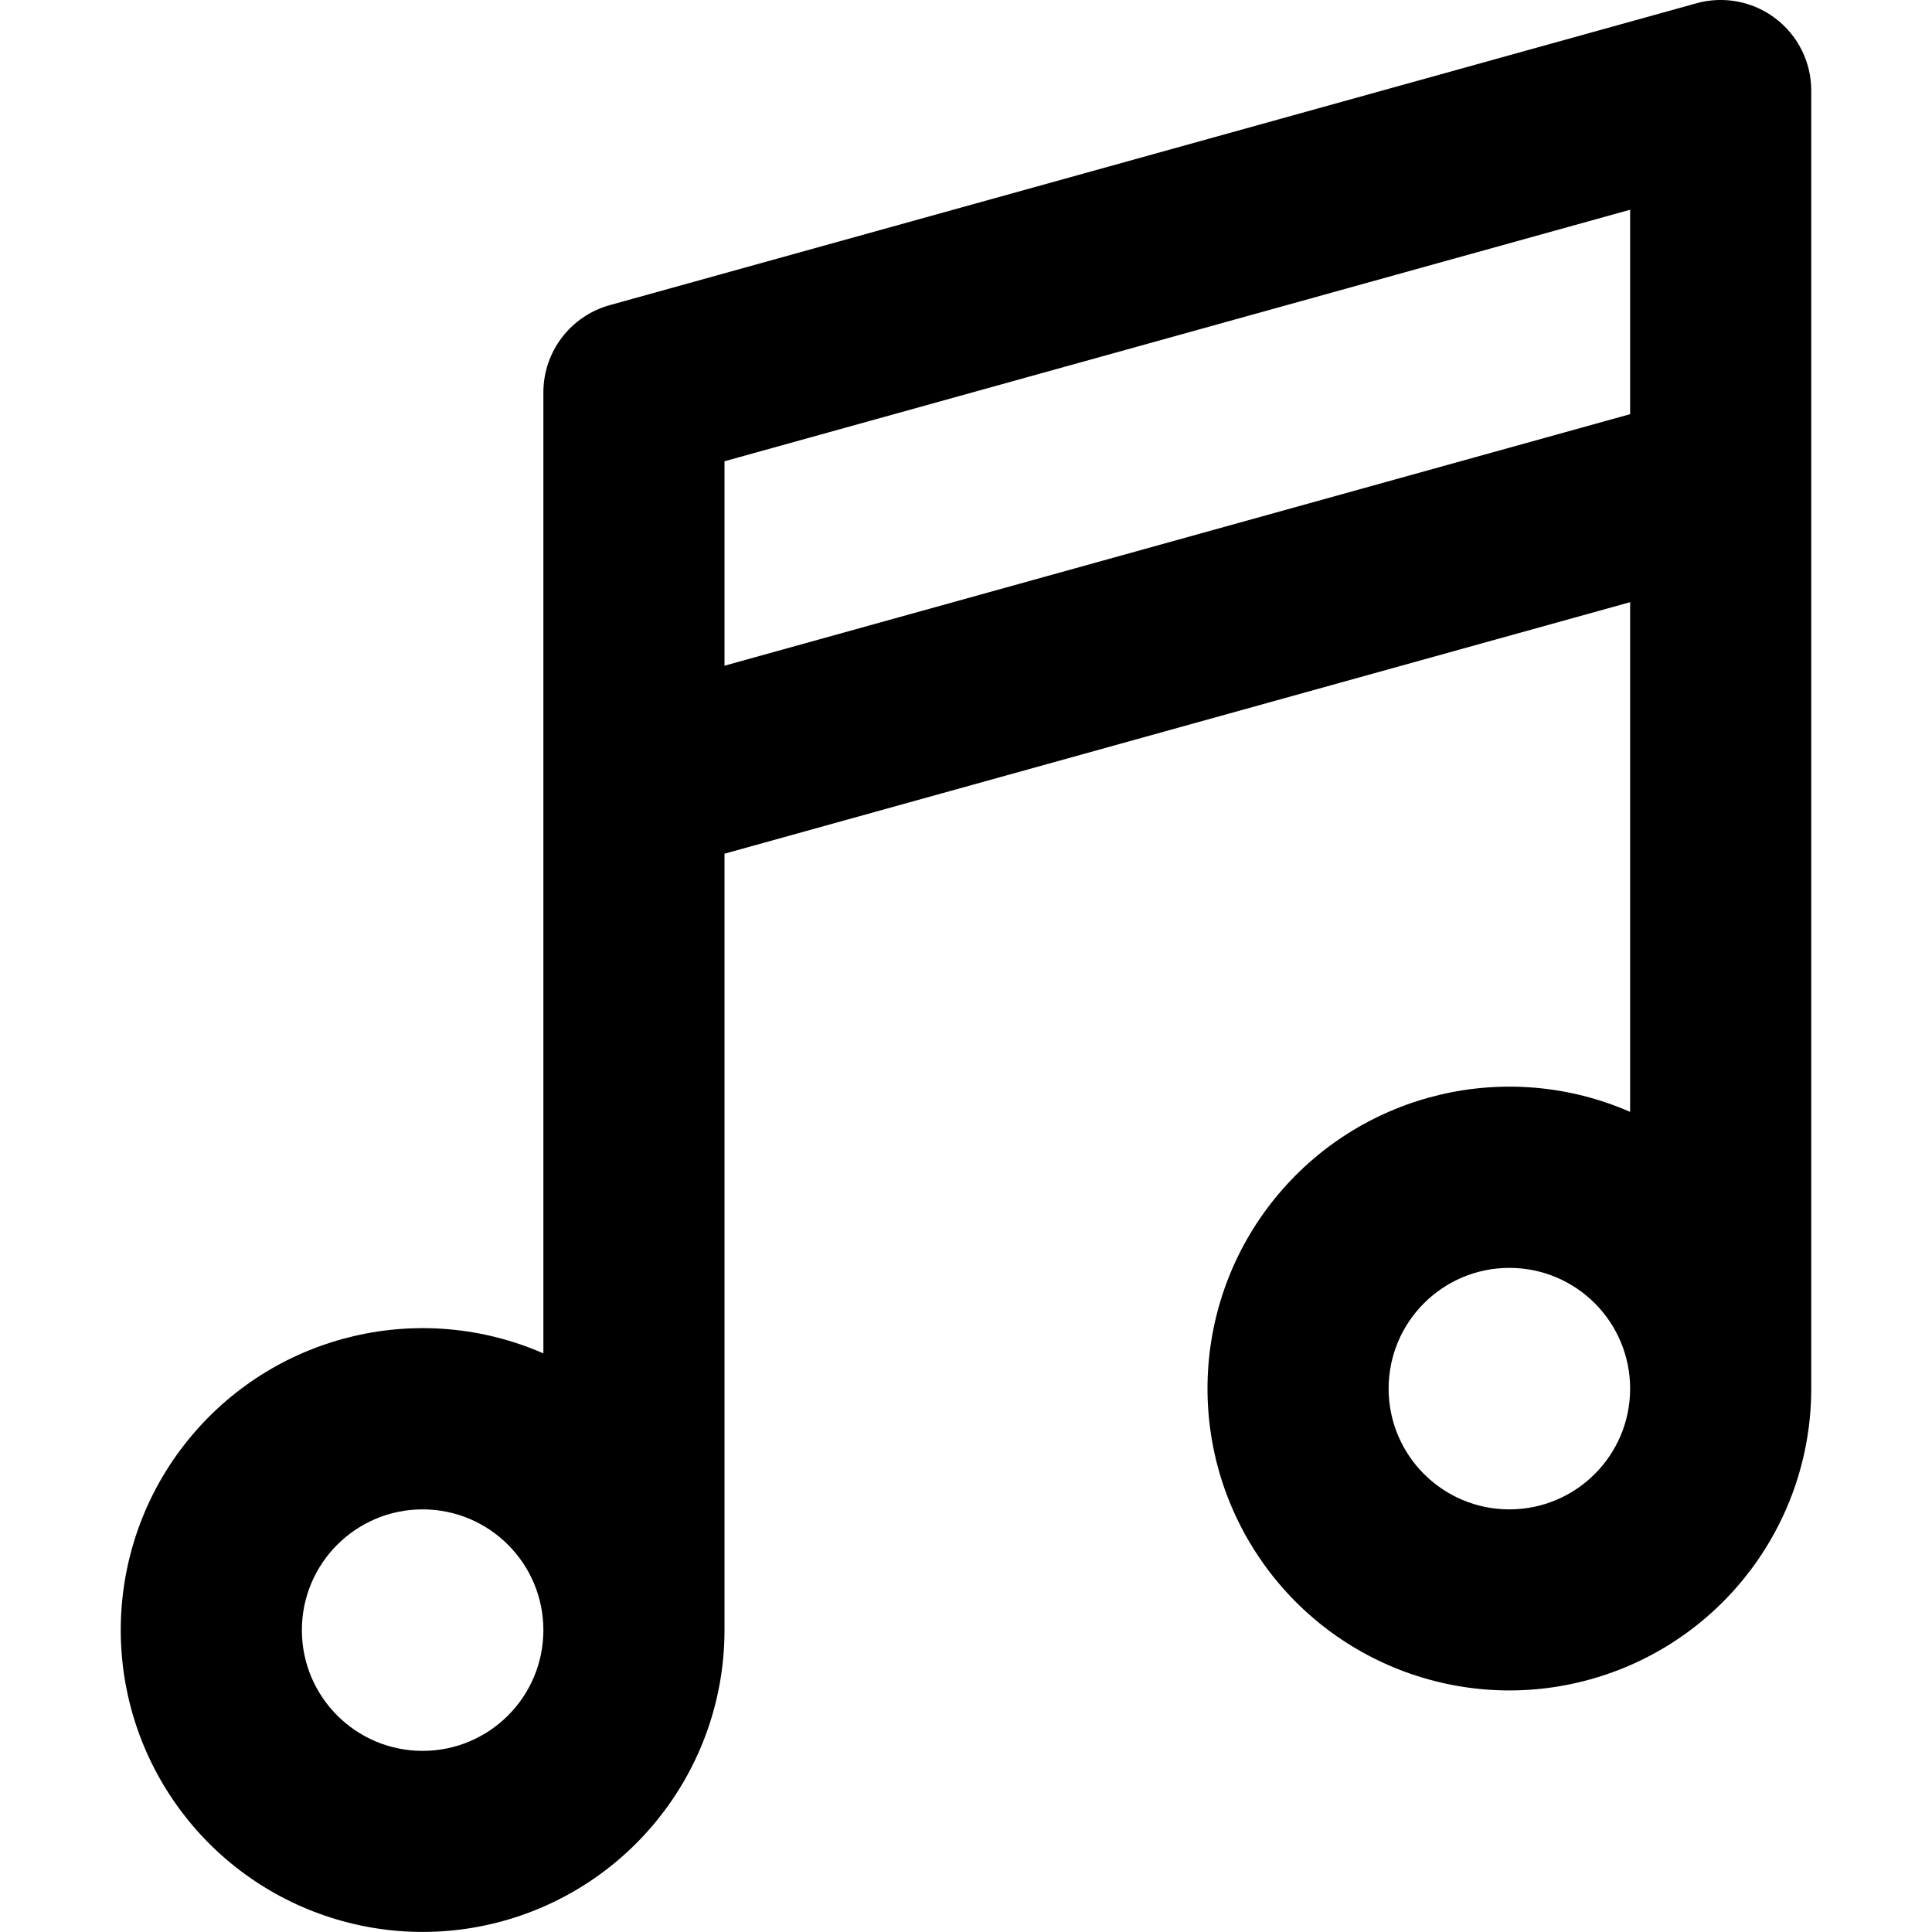
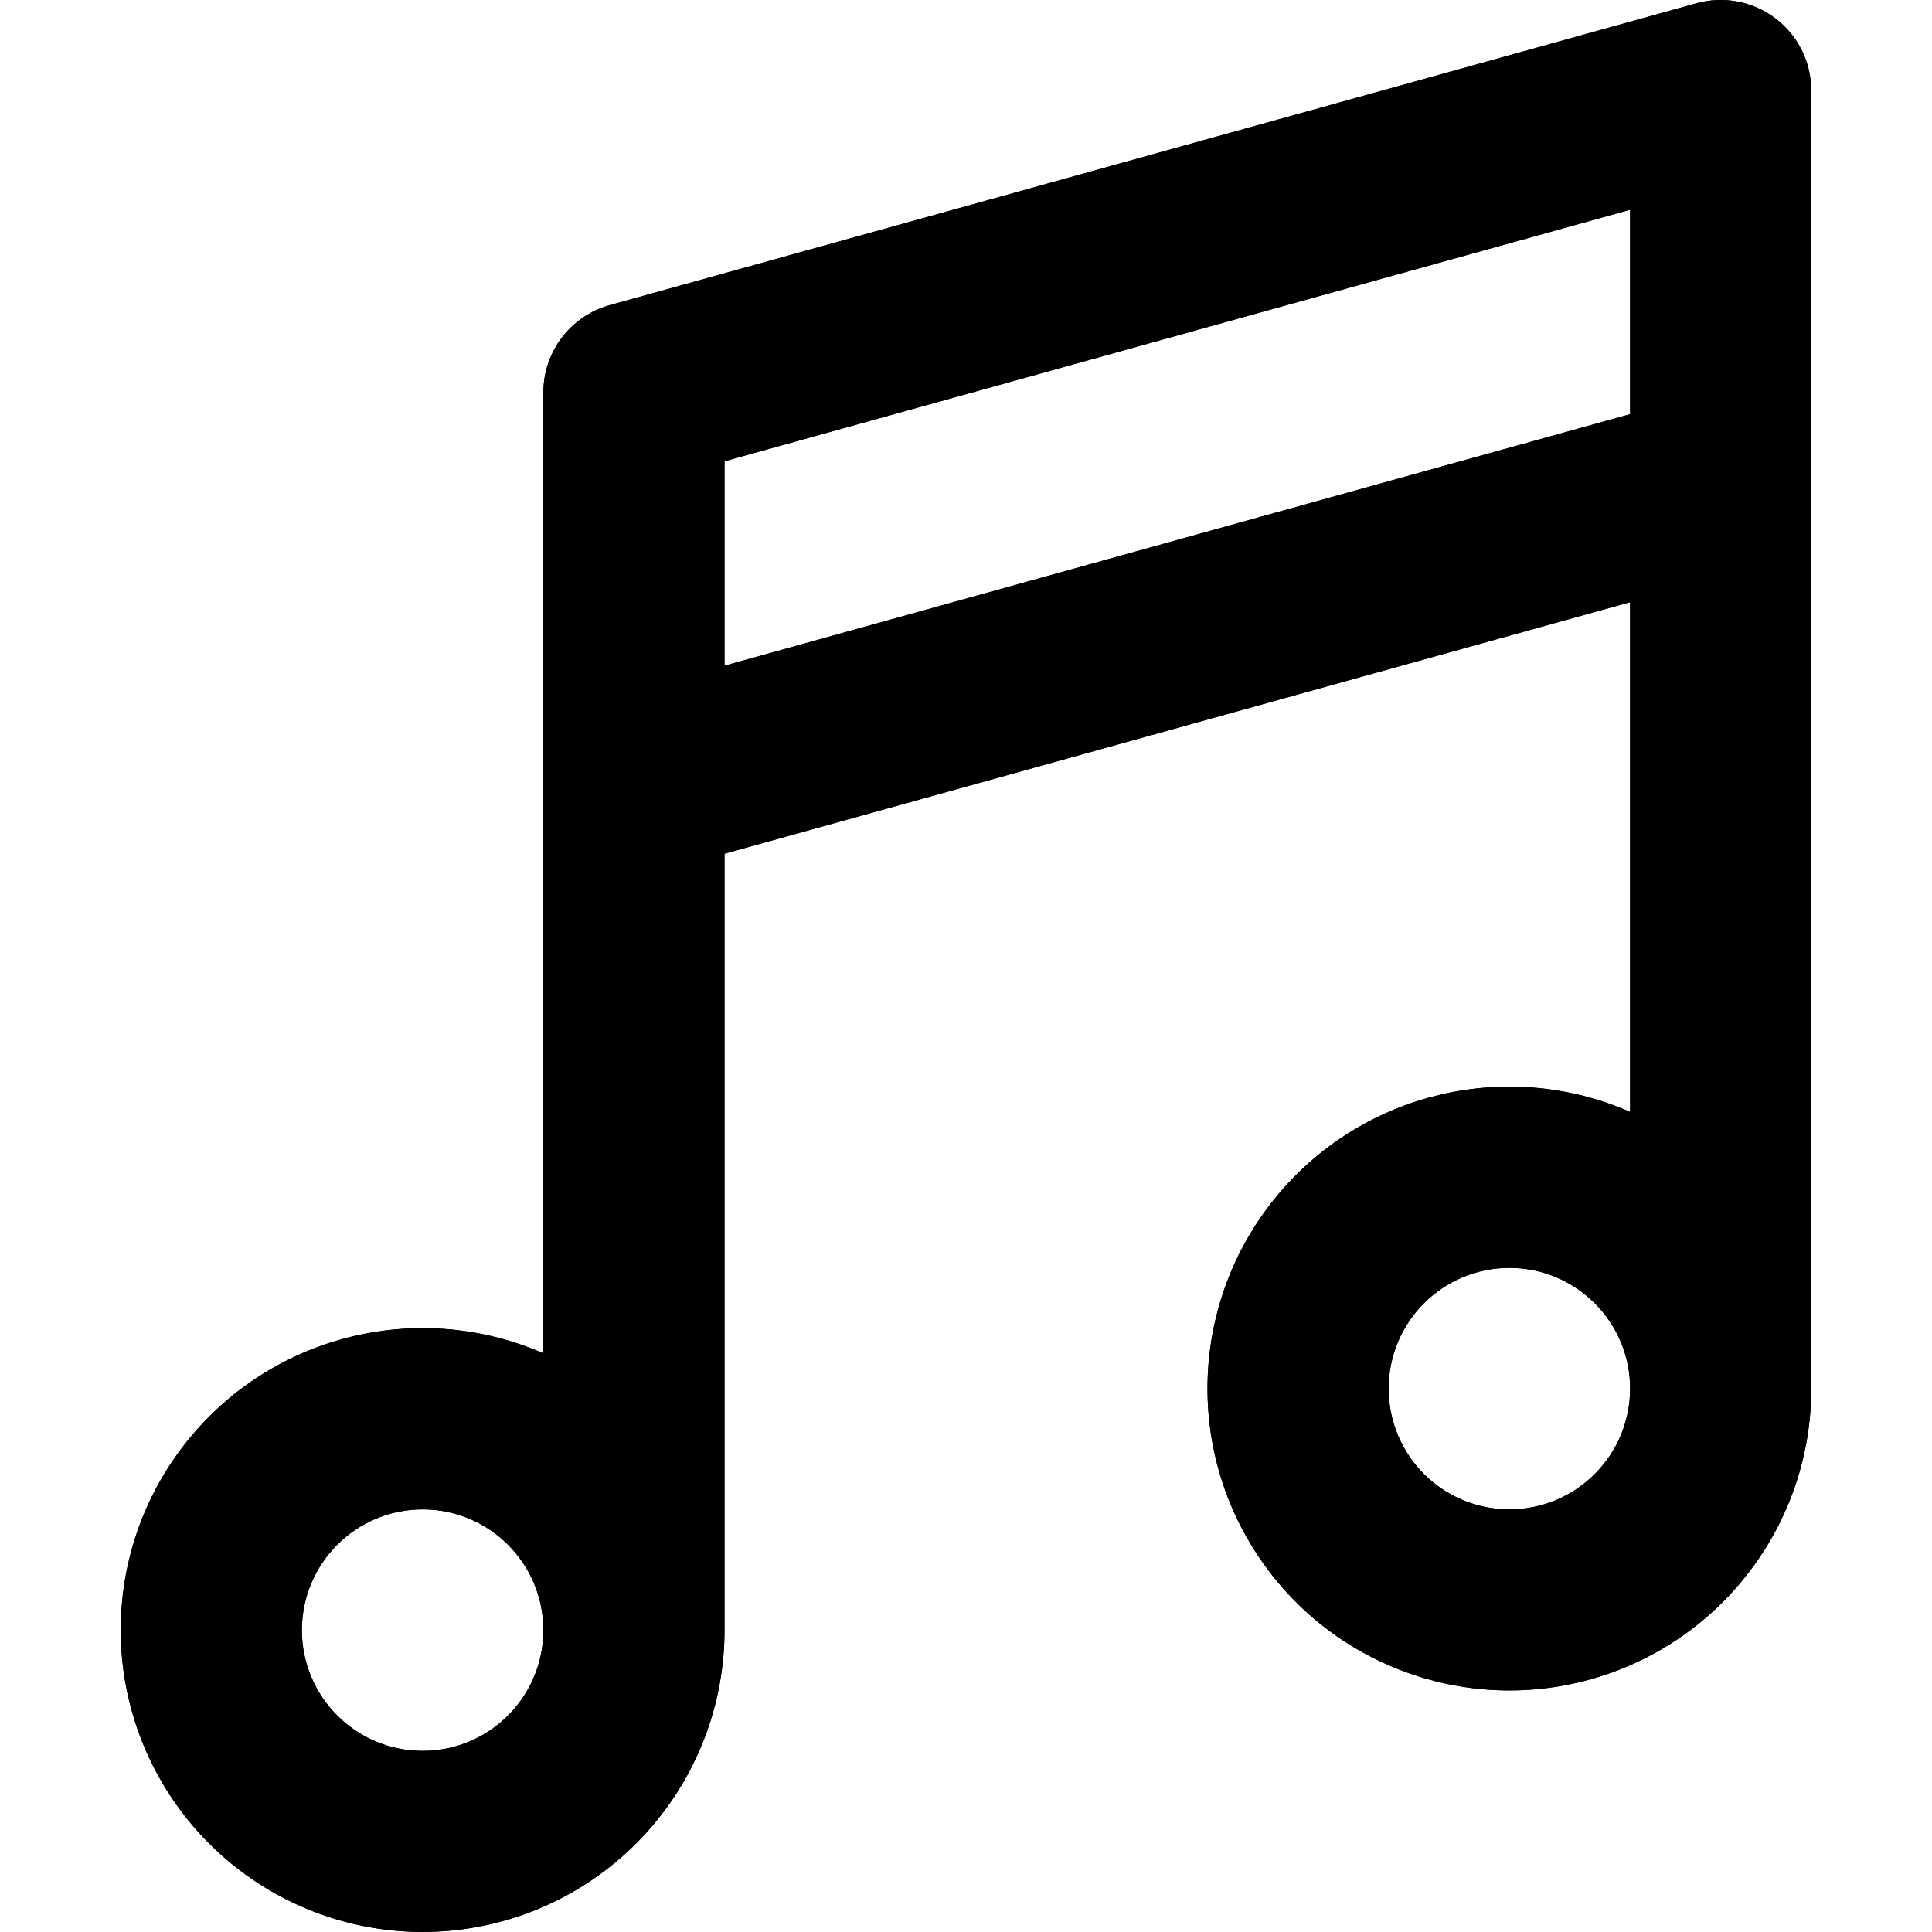
<svg xmlns="http://www.w3.org/2000/svg" fill="currentColor" class="vi" viewBox="0 0 16 16">
+   <path fill-rule="evenodd" d="M15 .75a.75.75 0 0 0-.95-.723l-9 2.5a.75.75 0 0 0-.55.723v7.958A2.5 2.5 0 1 0 6 13.5V7.07l7.5-2.083v4.221A2.5 2.5 0 1 0 15 11.5V.75ZM13.5 11.5a1 1 0 1 0-2 0 1 1 0 0 0 2 0Zm-9 2a1 1 0 1 0-2 0 1 1 0 0 0 2 0Zm9-10.07L6 5.513V3.82l7.5-2.083V3.43Z" />
  <path d="M15 .75a.75.75 0 0 0-.95-.723l-9 2.5a.75.75 0 0 0-.55.723v7.958A2.5 2.5 0 1 0 6 13.5V7.07l7.5-2.083v4.221A2.5 2.5 0 1 0 15 11.5V.75ZM13.5 11.5a1 1 0 1 1-2 0 1 1 0 0 1 2 0Zm-9 2a1 1 0 1 1-2 0 1 1 0 0 1 2 0Zm9-10.07L6 5.513V3.82l7.5-2.083V3.43Z" />
</svg>
